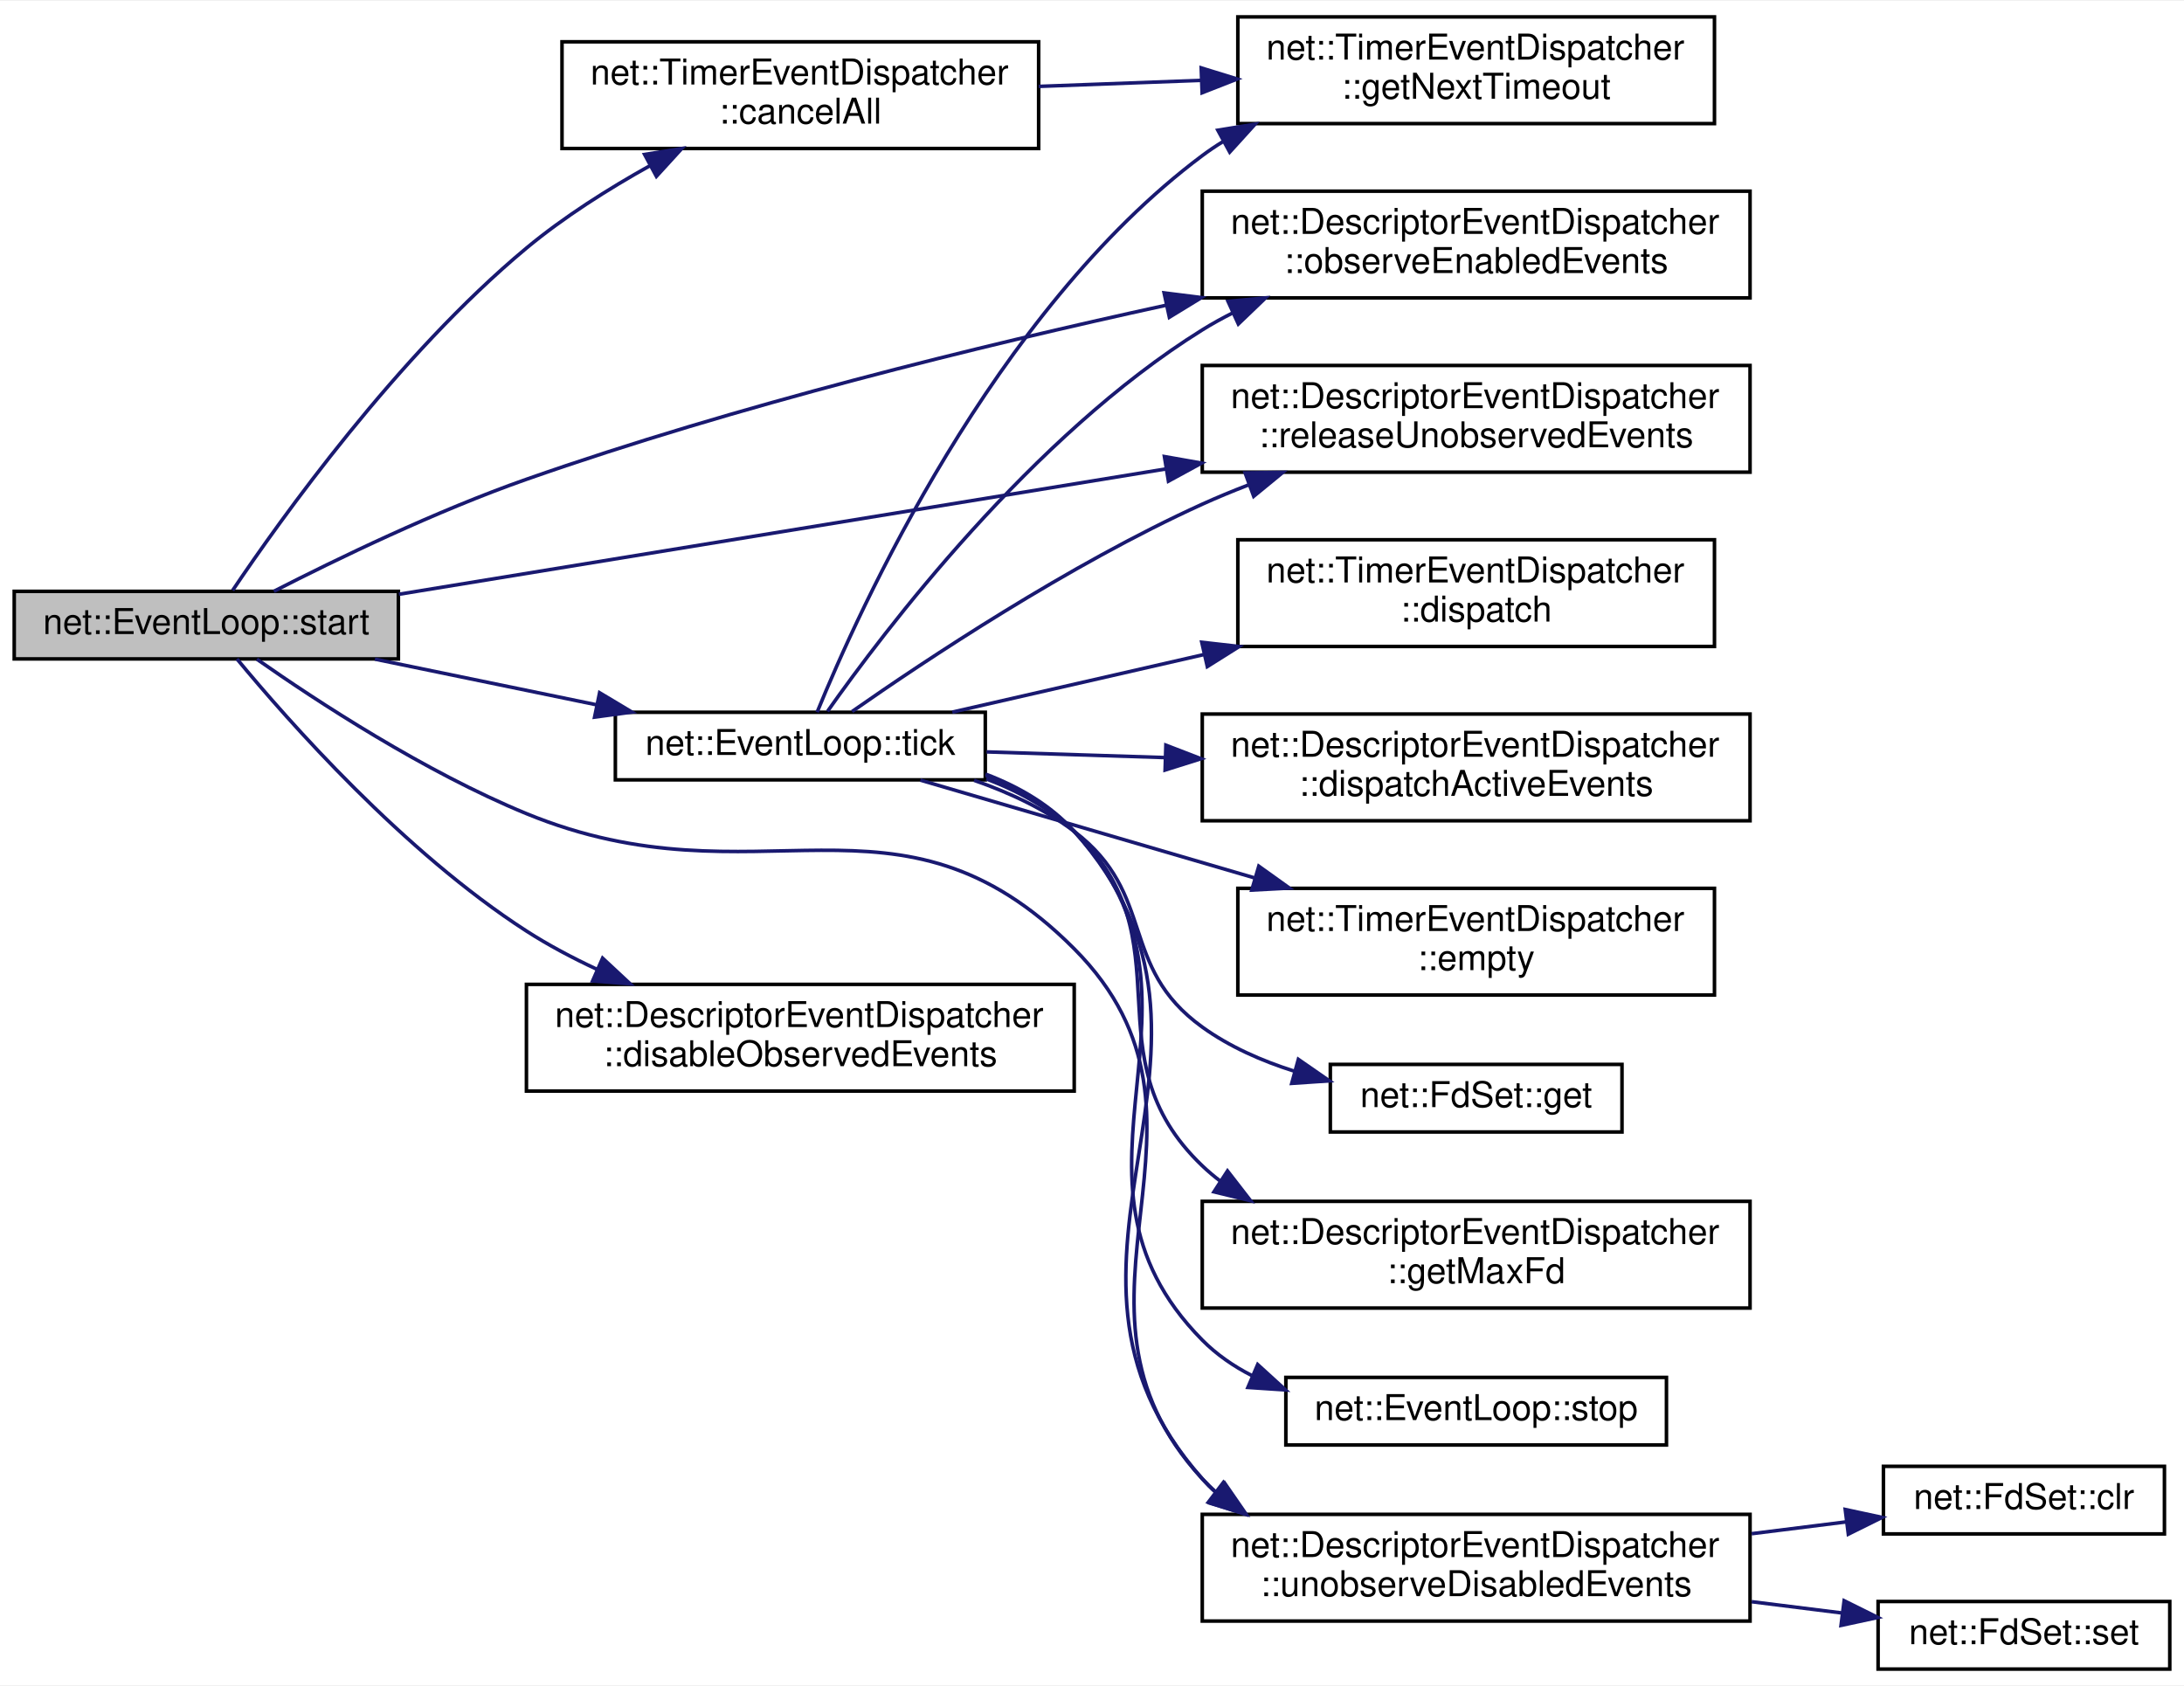
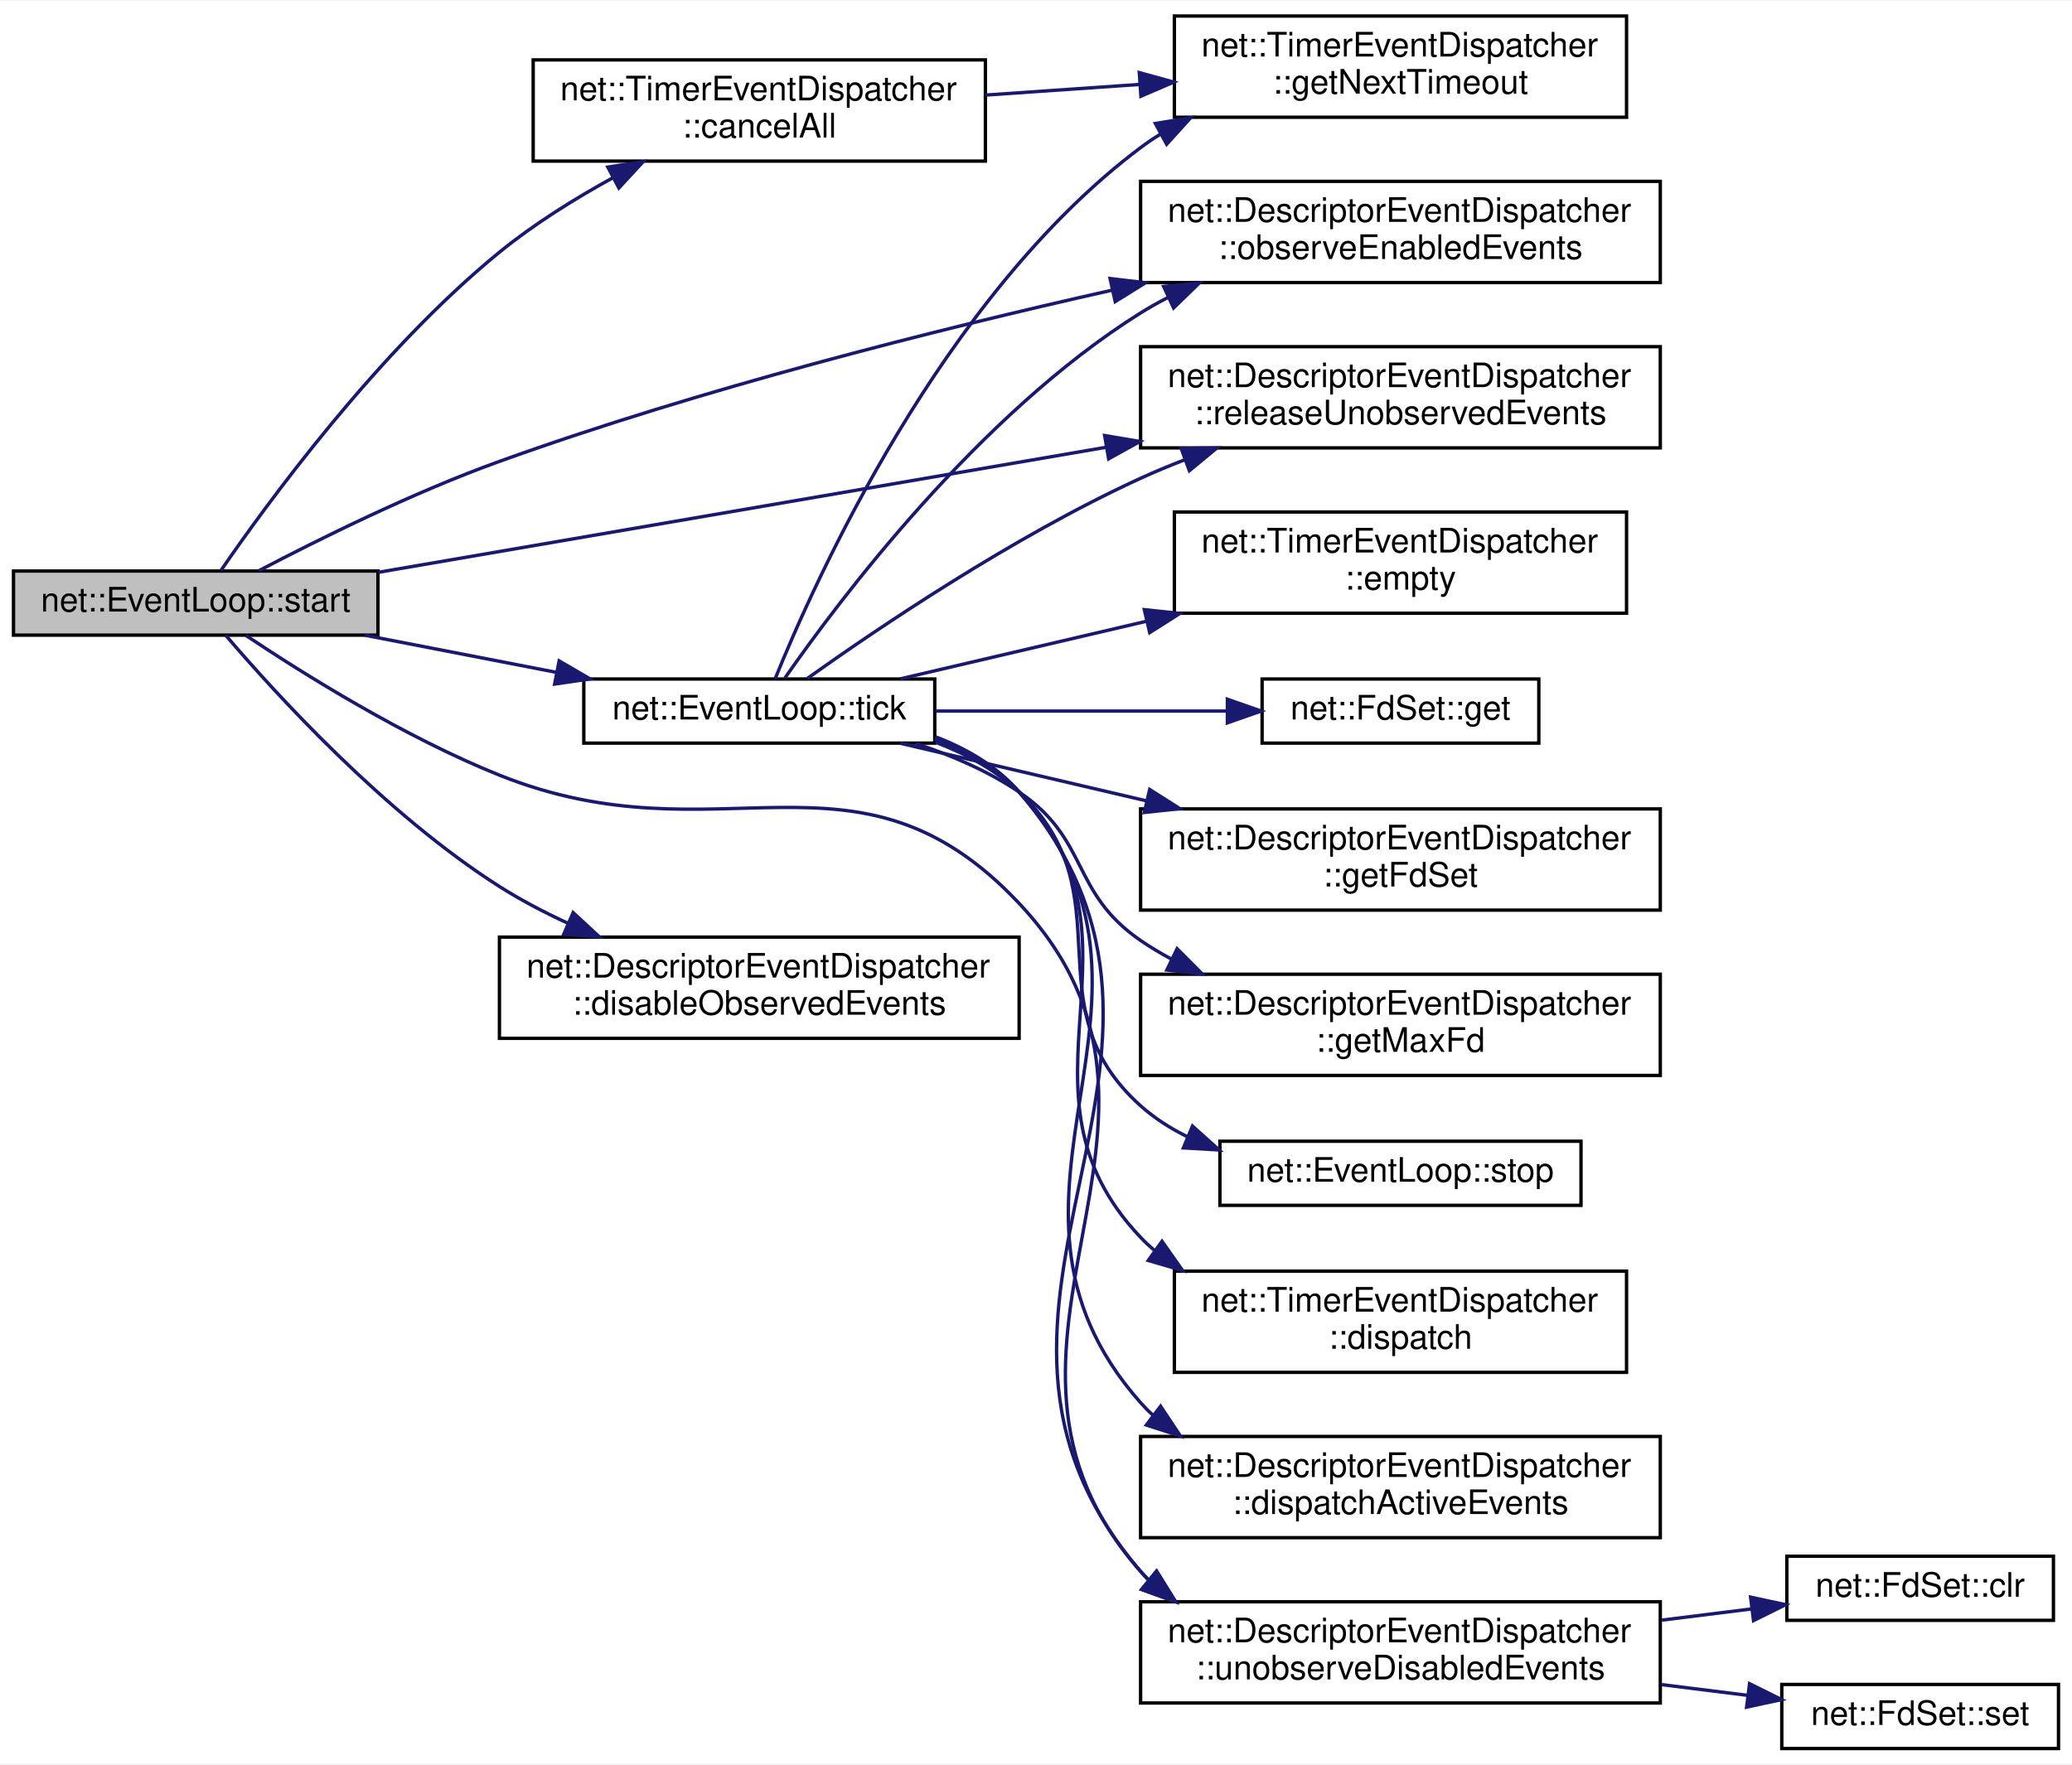
- <svg xmlns="http://www.w3.org/2000/svg" xmlns:xlink="http://www.w3.org/1999/xlink" width="614pt" height="474pt" viewBox="0.00 0.00 614.00 473.50">
-   <g id="graph0" class="graph" transform="scale(1 1) rotate(0) translate(4 469.5)">
-     <polygon fill="white" stroke="transparent" points="-4,4 -4,-469.5 610,-469.5 610,4 -4,4" />
+ <svg xmlns="http://www.w3.org/2000/svg" xmlns:xlink="http://www.w3.org/1999/xlink" width="614pt" height="523pt" viewBox="0.00 0.00 614.00 522.50">
+   <g id="graph0" class="graph" transform="scale(1 1) rotate(0) translate(4 518.5)">
+     <polygon fill="white" stroke="transparent" points="-4,4 -4,-518.5 610,-518.5 610,4 -4,4" />
    <g id="node1" class="node">
      <g id="a_node1">
        <a xlink:title=" ">
-           <polygon fill="#bfbfbf" stroke="black" points="0,-284.5 0,-303.5 108,-303.5 108,-284.5 0,-284.5" />
-           <text text-anchor="middle" x="54" y="-291.5" font-family="Helvetica,sans-Serif" font-size="10.00">net::EventLoop::start</text>
+           <polygon fill="#bfbfbf" stroke="black" points="0,-330.5 0,-349.5 108,-349.5 108,-330.5 0,-330.5" />
+           <text text-anchor="middle" x="54" y="-337.5" font-family="Helvetica,sans-Serif" font-size="10.00">net::EventLoop::start</text>
        </a>
      </g>
    </g>
    <g id="node2" class="node">
      <g id="a_node2">
        <a xlink:href="classnet_1_1_timer_event_dispatcher.html#ab057c0a06962fe33146a1f8df9ac98b3" target="_top" xlink:title=" ">
-           <polygon fill="white" stroke="black" points="154,-428 154,-458 288,-458 288,-428 154,-428" />
-           <text text-anchor="start" x="162" y="-446" font-family="Helvetica,sans-Serif" font-size="10.00">net::TimerEventDispatcher</text>
-           <text text-anchor="middle" x="221" y="-435" font-family="Helvetica,sans-Serif" font-size="10.00">::cancelAll</text>
+           <polygon fill="white" stroke="black" points="154,-471 154,-501 288,-501 288,-471 154,-471" />
+           <text text-anchor="start" x="162" y="-489" font-family="Helvetica,sans-Serif" font-size="10.00">net::TimerEventDispatcher</text>
+           <text text-anchor="middle" x="221" y="-478" font-family="Helvetica,sans-Serif" font-size="10.00">::cancelAll</text>
        </a>
      </g>
    </g>
    <g id="edge1" class="edge">
-       <path fill="none" stroke="midnightblue" d="M61.41,-303.78C74.85,-323.75 107.79,-369.89 144,-400 154.5,-408.73 167.01,-416.64 178.83,-423.22" />
-       <polygon fill="midnightblue" stroke="midnightblue" points="177.22,-426.33 187.68,-427.99 180.54,-420.17 177.22,-426.33" />
+       <path fill="none" stroke="midnightblue" d="M61.43,-349.61C74.91,-369.24 107.9,-414.57 144,-444 154.14,-452.27 166.14,-459.76 177.58,-466.05" />
+       <polygon fill="midnightblue" stroke="midnightblue" points="176.11,-469.23 186.58,-470.82 179.39,-463.04 176.11,-469.23" />
    </g>
    <g id="node4" class="node">
      <g id="a_node4">
        <a xlink:href="classnet_1_1_descriptor_event_dispatcher.html#ac866144836a3587b9d0d888f429de326" target="_top" xlink:title=" ">
-           <polygon fill="white" stroke="black" points="144,-163 144,-193 298,-193 298,-163 144,-163" />
-           <text text-anchor="start" x="152" y="-181" font-family="Helvetica,sans-Serif" font-size="10.00">net::DescriptorEventDispatcher</text>
-           <text text-anchor="middle" x="221" y="-170" font-family="Helvetica,sans-Serif" font-size="10.00">::disableObservedEvents</text>
+           <polygon fill="white" stroke="black" points="144,-211 144,-241 298,-241 298,-211 144,-211" />
+           <text text-anchor="start" x="152" y="-229" font-family="Helvetica,sans-Serif" font-size="10.00">net::DescriptorEventDispatcher</text>
+           <text text-anchor="middle" x="221" y="-218" font-family="Helvetica,sans-Serif" font-size="10.00">::disableObservedEvents</text>
        </a>
      </g>
    </g>
    <g id="edge3" class="edge">
-       <path fill="none" stroke="midnightblue" d="M62.63,-284.48C76.94,-267.16 109.5,-230.22 144,-208 150.15,-204.04 156.91,-200.46 163.77,-197.26" />
-       <polygon fill="midnightblue" stroke="midnightblue" points="165.41,-200.37 173.16,-193.15 162.6,-193.96 165.41,-200.37" />
+       <path fill="none" stroke="midnightblue" d="M62.9,-330.45C77.41,-313.44 109.93,-277.66 144,-256 150.26,-252.02 157.12,-248.42 164.09,-245.2" />
+       <polygon fill="midnightblue" stroke="midnightblue" points="165.84,-248.26 173.61,-241.06 163.05,-241.84 165.84,-248.26" />
    </g>
    <g id="node5" class="node">
      <g id="a_node5">
        <a xlink:href="classnet_1_1_descriptor_event_dispatcher.html#a389e8216c85c6418b229102f7948a729" target="_top" xlink:title=" ">
-           <polygon fill="white" stroke="black" points="334,-386 334,-416 488,-416 488,-386 334,-386" />
-           <text text-anchor="start" x="342" y="-404" font-family="Helvetica,sans-Serif" font-size="10.00">net::DescriptorEventDispatcher</text>
-           <text text-anchor="middle" x="411" y="-393" font-family="Helvetica,sans-Serif" font-size="10.00">::observeEnabledEvents</text>
+           <polygon fill="white" stroke="black" points="334,-435 334,-465 488,-465 488,-435 334,-435" />
+           <text text-anchor="start" x="342" y="-453" font-family="Helvetica,sans-Serif" font-size="10.00">net::DescriptorEventDispatcher</text>
+           <text text-anchor="middle" x="411" y="-442" font-family="Helvetica,sans-Serif" font-size="10.00">::observeEnabledEvents</text>
        </a>
      </g>
    </g>
    <g id="edge4" class="edge">
-       <path fill="none" stroke="midnightblue" d="M72.99,-303.51C90.68,-312.57 118.64,-326.1 144,-335 202.84,-355.65 271.15,-372.45 323.81,-383.93" />
-       <polygon fill="midnightblue" stroke="midnightblue" points="323.27,-387.4 333.79,-386.09 324.75,-380.56 323.27,-387.4" />
+       <path fill="none" stroke="midnightblue" d="M72.64,-349.56C90.3,-358.82 118.44,-372.8 144,-382 203.41,-403.39 272.55,-420.85 325.45,-432.72" />
+       <polygon fill="midnightblue" stroke="midnightblue" points="324.95,-436.19 335.47,-434.95 326.47,-429.36 324.95,-436.19" />
    </g>
    <g id="node6" class="node">
      <g id="a_node6">
        <a xlink:href="classnet_1_1_descriptor_event_dispatcher.html#a4ccaef3f82c89e8651bef06c2900d3e0" target="_top" xlink:title=" ">
-           <polygon fill="white" stroke="black" points="334,-337 334,-367 488,-367 488,-337 334,-337" />
-           <text text-anchor="start" x="342" y="-355" font-family="Helvetica,sans-Serif" font-size="10.00">net::DescriptorEventDispatcher</text>
-           <text text-anchor="middle" x="411" y="-344" font-family="Helvetica,sans-Serif" font-size="10.00">::releaseUnobservedEvents</text>
+           <polygon fill="white" stroke="black" points="334,-386 334,-416 488,-416 488,-386 334,-386" />
+           <text text-anchor="start" x="342" y="-404" font-family="Helvetica,sans-Serif" font-size="10.00">net::DescriptorEventDispatcher</text>
+           <text text-anchor="middle" x="411" y="-393" font-family="Helvetica,sans-Serif" font-size="10.00">::releaseUnobservedEvents</text>
        </a>
      </g>
    </g>
    <g id="edge5" class="edge">
-       <path fill="none" stroke="midnightblue" d="M108.15,-302.68C165.09,-311.99 256.34,-326.9 323.63,-337.89" />
-       <polygon fill="midnightblue" stroke="midnightblue" points="323.36,-341.39 333.79,-339.55 324.49,-334.48 323.36,-341.39" />
+       <path fill="none" stroke="midnightblue" d="M108.15,-349.13C165.09,-358.92 256.34,-374.6 323.63,-386.16" />
+       <polygon fill="midnightblue" stroke="midnightblue" points="323.34,-389.66 333.79,-387.9 324.53,-382.76 323.34,-389.66" />
    </g>
    <g id="node7" class="node">
      <g id="a_node7">
        <a xlink:href="classnet_1_1_event_loop.html#af391b0a968b89c98ae4c9c78449cd0d6" target="_top" xlink:title=" ">
-           <polygon fill="white" stroke="black" points="169,-250.5 169,-269.5 273,-269.5 273,-250.5 169,-250.5" />
-           <text text-anchor="middle" x="221" y="-257.5" font-family="Helvetica,sans-Serif" font-size="10.00">net::EventLoop::tick</text>
+           <polygon fill="white" stroke="black" points="169,-298.5 169,-317.5 273,-317.5 273,-298.5 169,-298.5" />
+           <text text-anchor="middle" x="221" y="-305.5" font-family="Helvetica,sans-Serif" font-size="10.00">net::EventLoop::tick</text>
        </a>
      </g>
    </g>
    <g id="edge6" class="edge">
-       <path fill="none" stroke="midnightblue" d="M101.4,-284.44C120.73,-280.46 143.34,-275.8 163.62,-271.62" />
-       <polygon fill="midnightblue" stroke="midnightblue" points="164.57,-274.99 173.66,-269.55 163.16,-268.14 164.57,-274.99" />
-     </g>
-     <g id="node14" class="node">
-       <g id="a_node14">
+       <path fill="none" stroke="midnightblue" d="M104.06,-330.49C121.93,-327.02 142.33,-323.06 160.98,-319.45" />
+       <polygon fill="midnightblue" stroke="midnightblue" points="161.69,-322.87 170.85,-317.53 160.36,-316 161.69,-322.87" />
+     </g>
+     <g id="node15" class="node">
+       <g id="a_node15">
        <a xlink:href="classnet_1_1_descriptor_event_dispatcher.html#a785c063c3aa24c4daf273661e01976d6" target="_top" xlink:title=" ">
          <polygon fill="white" stroke="black" points="334,-14 334,-44 488,-44 488,-14 334,-14" />
          <text text-anchor="start" x="342" y="-32" font-family="Helvetica,sans-Serif" font-size="10.00">net::DescriptorEventDispatcher</text>
          <text text-anchor="middle" x="411" y="-21" font-family="Helvetica,sans-Serif" font-size="10.00">::unobserveDisabledEvents</text>
        </a>
      </g>
    </g>
-     <g id="edge19" class="edge">
-       <path fill="none" stroke="midnightblue" d="M68.22,-284.42C85.05,-272.63 115.39,-252.75 144,-241 209.22,-214.23 248.27,-252.97 298,-203 346.06,-154.71 287.81,-104.08 334,-54 335.23,-52.67 336.53,-51.4 337.9,-50.21" />
-       <polygon fill="midnightblue" stroke="midnightblue" points="340.29,-52.79 346.31,-44.07 336.17,-47.14 340.29,-52.79" />
+     <g id="edge20" class="edge">
+       <path fill="none" stroke="midnightblue" d="M68.87,-330.41C85.87,-319.06 115.9,-300.26 144,-289 209.44,-262.78 249.72,-302.37 298,-251 359.25,-185.82 274.86,-120.1 334,-53 334.75,-52.14 335.54,-51.32 336.35,-50.52" />
+       <polygon fill="midnightblue" stroke="midnightblue" points="338.73,-53.1 344.34,-44.11 334.35,-47.64 338.73,-53.1" />
    </g>
    <g id="node3" class="node">
      <g id="a_node3">
        <a xlink:href="classnet_1_1_timer_event_dispatcher.html#abe13976ac74b218783f77a80f051baeb" target="_top" xlink:title=" ">
-           <polygon fill="white" stroke="black" points="344,-435 344,-465 478,-465 478,-435 344,-435" />
-           <text text-anchor="start" x="352" y="-453" font-family="Helvetica,sans-Serif" font-size="10.00">net::TimerEventDispatcher</text>
-           <text text-anchor="middle" x="411" y="-442" font-family="Helvetica,sans-Serif" font-size="10.00">::getNextTimeout</text>
+           <polygon fill="white" stroke="black" points="344,-484 344,-514 478,-514 478,-484 344,-484" />
+           <text text-anchor="start" x="352" y="-502" font-family="Helvetica,sans-Serif" font-size="10.00">net::TimerEventDispatcher</text>
+           <text text-anchor="middle" x="411" y="-491" font-family="Helvetica,sans-Serif" font-size="10.00">::getNextTimeout</text>
        </a>
      </g>
    </g>
    <g id="edge2" class="edge">
-       <path fill="none" stroke="midnightblue" d="M288.02,-445.46C302.72,-446.01 318.42,-446.59 333.5,-447.15" />
-       <polygon fill="midnightblue" stroke="midnightblue" points="333.7,-450.66 343.82,-447.54 333.96,-443.67 333.7,-450.66" />
-     </g>
-     <g id="edge12" class="edge">
-       <path fill="none" stroke="midnightblue" d="M225.72,-269.52C237.25,-297.8 275.23,-382.1 334,-426 335.85,-427.38 337.77,-428.68 339.77,-429.91" />
-       <polygon fill="midnightblue" stroke="midnightblue" points="338.38,-433.14 348.84,-434.83 341.72,-426.99 338.38,-433.14" />
+       <path fill="none" stroke="midnightblue" d="M288.02,-490.57C302.72,-491.58 318.42,-492.67 333.5,-493.71" />
+       <polygon fill="midnightblue" stroke="midnightblue" points="333.61,-497.23 343.82,-494.42 334.09,-490.24 333.61,-497.23" />
    </g>
    <g id="edge13" class="edge">
-       <path fill="none" stroke="midnightblue" d="M228.64,-269.75C244.33,-292.04 286.01,-347.14 334,-377 336.76,-378.72 339.66,-380.32 342.64,-381.82" />
-       <polygon fill="midnightblue" stroke="midnightblue" points="341.24,-385.03 351.79,-386 344.14,-378.66 341.24,-385.03" />
+       <path fill="none" stroke="midnightblue" d="M225.7,-317.57C237.19,-346.02 275.05,-430.84 334,-475 335.84,-476.38 337.77,-477.69 339.76,-478.92" />
+       <polygon fill="midnightblue" stroke="midnightblue" points="338.37,-482.15 348.83,-483.85 341.72,-476 338.37,-482.15" />
    </g>
    <g id="edge14" class="edge">
-       <path fill="none" stroke="midnightblue" d="M235.55,-269.71C256.04,-284.04 296.5,-310.99 334,-328 338.15,-329.88 342.5,-331.68 346.91,-333.38" />
-       <polygon fill="midnightblue" stroke="midnightblue" points="346.05,-336.79 356.65,-336.94 348.46,-330.22 346.05,-336.79" />
+       <path fill="none" stroke="midnightblue" d="M228.62,-317.83C244.27,-340.33 285.86,-395.91 334,-426 336.61,-427.63 339.35,-429.17 342.16,-430.6" />
+       <polygon fill="midnightblue" stroke="midnightblue" points="340.83,-433.84 351.38,-434.86 343.77,-427.48 340.83,-433.84" />
+     </g>
+     <g id="edge15" class="edge">
+       <path fill="none" stroke="midnightblue" d="M235.19,-317.63C255.54,-332.13 296.2,-359.71 334,-377 338.15,-378.9 342.48,-380.7 346.9,-382.41" />
+       <polygon fill="midnightblue" stroke="midnightblue" points="346.03,-385.82 356.63,-385.99 348.45,-379.25 346.03,-385.82" />
    </g>
    <g id="node8" class="node">
      <g id="a_node8">
        <a xlink:href="classnet_1_1_timer_event_dispatcher.html#aeb3ab46e344b2a94c6348b58c747d9c8" target="_top" xlink:title=" ">
-           <polygon fill="white" stroke="black" points="344,-288 344,-318 478,-318 478,-288 344,-288" />
-           <text text-anchor="start" x="352" y="-306" font-family="Helvetica,sans-Serif" font-size="10.00">net::TimerEventDispatcher</text>
-           <text text-anchor="middle" x="411" y="-295" font-family="Helvetica,sans-Serif" font-size="10.00">::dispatch</text>
+           <polygon fill="white" stroke="black" points="344,-112 344,-142 478,-142 478,-112 344,-112" />
+           <text text-anchor="start" x="352" y="-130" font-family="Helvetica,sans-Serif" font-size="10.00">net::TimerEventDispatcher</text>
+           <text text-anchor="middle" x="411" y="-119" font-family="Helvetica,sans-Serif" font-size="10.00">::dispatch</text>
        </a>
      </g>
    </g>
    <g id="edge7" class="edge">
-       <path fill="none" stroke="midnightblue" d="M263.72,-269.54C284.55,-274.31 310.38,-280.22 334.53,-285.74" />
-       <polygon fill="midnightblue" stroke="midnightblue" points="333.86,-289.18 344.39,-287.99 335.42,-282.35 333.86,-289.18" />
+       <path fill="none" stroke="midnightblue" d="M273.04,-299.61C282.31,-296.08 291.19,-291.08 298,-284 340.14,-240.16 292.12,-196.09 334,-152 335.25,-150.68 336.57,-149.44 337.95,-148.26" />
+       <polygon fill="midnightblue" stroke="midnightblue" points="340.34,-150.85 346.43,-142.19 336.26,-145.16 340.34,-150.85" />
    </g>
    <g id="node9" class="node">
      <g id="a_node9">
        <a xlink:href="classnet_1_1_descriptor_event_dispatcher.html#a3d4d0d9cabed29740fec8679d9d34722" target="_top" xlink:title=" ">
-           <polygon fill="white" stroke="black" points="334,-239 334,-269 488,-269 488,-239 334,-239" />
-           <text text-anchor="start" x="342" y="-257" font-family="Helvetica,sans-Serif" font-size="10.00">net::DescriptorEventDispatcher</text>
-           <text text-anchor="middle" x="411" y="-246" font-family="Helvetica,sans-Serif" font-size="10.00">::dispatchActiveEvents</text>
+           <polygon fill="white" stroke="black" points="334,-63 334,-93 488,-93 488,-63 334,-63" />
+           <text text-anchor="start" x="342" y="-81" font-family="Helvetica,sans-Serif" font-size="10.00">net::DescriptorEventDispatcher</text>
+           <text text-anchor="middle" x="411" y="-70" font-family="Helvetica,sans-Serif" font-size="10.00">::dispatchActiveEvents</text>
        </a>
      </g>
    </g>
    <g id="edge8" class="edge">
-       <path fill="none" stroke="midnightblue" d="M273.37,-258.36C288.91,-257.86 306.43,-257.31 323.6,-256.76" />
-       <polygon fill="midnightblue" stroke="midnightblue" points="323.77,-260.25 333.65,-256.44 323.55,-253.26 323.77,-260.25" />
+       <path fill="none" stroke="midnightblue" d="M273.04,-300.13C282.43,-296.56 291.35,-291.42 298,-284 352.73,-222.91 279.63,-164.41 334,-103 335.17,-101.68 336.41,-100.42 337.72,-99.24" />
+       <polygon fill="midnightblue" stroke="midnightblue" points="339.92,-101.96 345.78,-93.14 335.7,-96.38 339.92,-101.96" />
    </g>
    <g id="node10" class="node">
      <g id="a_node10">
        <a xlink:href="classnet_1_1_timer_event_dispatcher.html#ac567efc31026ba2cc249d882be0390ae" target="_top" xlink:title=" ">
-           <polygon fill="white" stroke="black" points="344,-190 344,-220 478,-220 478,-190 344,-190" />
-           <text text-anchor="start" x="352" y="-208" font-family="Helvetica,sans-Serif" font-size="10.00">net::TimerEventDispatcher</text>
-           <text text-anchor="middle" x="411" y="-197" font-family="Helvetica,sans-Serif" font-size="10.00">::empty</text>
+           <polygon fill="white" stroke="black" points="344,-337 344,-367 478,-367 478,-337 344,-337" />
+           <text text-anchor="start" x="352" y="-355" font-family="Helvetica,sans-Serif" font-size="10.00">net::TimerEventDispatcher</text>
+           <text text-anchor="middle" x="411" y="-344" font-family="Helvetica,sans-Serif" font-size="10.00">::empty</text>
        </a>
      </g>
    </g>
    <g id="edge9" class="edge">
-       <path fill="none" stroke="midnightblue" d="M254.75,-250.42C280.57,-242.87 317.31,-232.12 348.57,-222.97" />
-       <polygon fill="midnightblue" stroke="midnightblue" points="349.89,-226.23 358.5,-220.07 347.92,-219.51 349.89,-226.23" />
+       <path fill="none" stroke="midnightblue" d="M262.79,-317.55C284.15,-322.55 310.97,-328.82 335.84,-334.64" />
+       <polygon fill="midnightblue" stroke="midnightblue" points="335.1,-338.06 345.63,-336.93 336.69,-331.25 335.1,-338.06" />
    </g>
    <g id="node11" class="node">
      <g id="a_node11">
        <a xlink:href="classnet_1_1_fd_set.html#a6522cb79575ddf3dc7fde777d767594f" target="_top" xlink:title=" ">
-           <polygon fill="white" stroke="black" points="370,-151.5 370,-170.5 452,-170.5 452,-151.5 370,-151.5" />
-           <text text-anchor="middle" x="411" y="-158.5" font-family="Helvetica,sans-Serif" font-size="10.00">net::FdSet::get</text>
+           <polygon fill="white" stroke="black" points="370,-298.5 370,-317.5 452,-317.5 452,-298.5 370,-298.5" />
+           <text text-anchor="middle" x="411" y="-305.5" font-family="Helvetica,sans-Serif" font-size="10.00">net::FdSet::get</text>
        </a>
      </g>
    </g>
    <g id="edge10" class="edge">
-       <path fill="none" stroke="midnightblue" d="M269.85,-250.37C279.78,-246.92 289.73,-242.27 298,-236 321.28,-218.35 310.3,-198.08 334,-181 341.64,-175.49 350.69,-171.5 359.83,-168.61" />
-       <polygon fill="midnightblue" stroke="midnightblue" points="361.01,-171.92 369.72,-165.88 359.15,-165.17 361.01,-171.92" />
+       <path fill="none" stroke="midnightblue" d="M273.37,-308C300.15,-308 332.78,-308 359.44,-308" />
+       <polygon fill="midnightblue" stroke="midnightblue" points="359.71,-311.5 369.71,-308 359.71,-304.5 359.71,-311.5" />
    </g>
    <g id="node12" class="node">
      <g id="a_node12">
-         <a xlink:href="classnet_1_1_descriptor_event_dispatcher.html#a8656ed71487795fc862d2fd0ea190d16" target="_top" xlink:title=" ">
-           <polygon fill="white" stroke="black" points="334,-102 334,-132 488,-132 488,-102 334,-102" />
-           <text text-anchor="start" x="342" y="-120" font-family="Helvetica,sans-Serif" font-size="10.00">net::DescriptorEventDispatcher</text>
-           <text text-anchor="middle" x="411" y="-109" font-family="Helvetica,sans-Serif" font-size="10.00">::getMaxFd</text>
+         <a xlink:href="classnet_1_1_descriptor_event_dispatcher.html#afe25ead0e4bc36a6ff44be5838eb573d" target="_top" xlink:title=" ">
+           <polygon fill="white" stroke="black" points="334,-249 334,-279 488,-279 488,-249 334,-249" />
+           <text text-anchor="start" x="342" y="-267" font-family="Helvetica,sans-Serif" font-size="10.00">net::DescriptorEventDispatcher</text>
+           <text text-anchor="middle" x="411" y="-256" font-family="Helvetica,sans-Serif" font-size="10.00">::getFdSet</text>
        </a>
      </g>
    </g>
    <g id="edge11" class="edge">
-       <path fill="none" stroke="midnightblue" d="M273.29,-250.77C282.33,-247.31 291.05,-242.55 298,-236 330.57,-205.33 301.62,-172.87 334,-142 335.63,-140.44 337.37,-138.98 339.18,-137.61" />
-       <polygon fill="midnightblue" stroke="midnightblue" points="341.09,-140.55 347.58,-132.17 337.28,-134.67 341.09,-140.55" />
+       <path fill="none" stroke="midnightblue" d="M262.79,-298.45C284.15,-293.45 310.97,-287.18 335.84,-281.36" />
+       <polygon fill="midnightblue" stroke="midnightblue" points="336.69,-284.75 345.63,-279.07 335.1,-277.94 336.69,-284.75" />
    </g>
    <g id="node13" class="node">
      <g id="a_node13">
+         <a xlink:href="classnet_1_1_descriptor_event_dispatcher.html#a8656ed71487795fc862d2fd0ea190d16" target="_top" xlink:title=" ">
+           <polygon fill="white" stroke="black" points="334,-200 334,-230 488,-230 488,-200 334,-200" />
+           <text text-anchor="start" x="342" y="-218" font-family="Helvetica,sans-Serif" font-size="10.00">net::DescriptorEventDispatcher</text>
+           <text text-anchor="middle" x="411" y="-207" font-family="Helvetica,sans-Serif" font-size="10.00">::getMaxFd</text>
+         </a>
+       </g>
+     </g>
+     <g id="edge12" class="edge">
+       <path fill="none" stroke="midnightblue" d="M267.38,-298.37C277.98,-294.88 288.84,-290.21 298,-284 318.92,-269.83 313.17,-254.3 334,-240 336.89,-238.01 339.96,-236.18 343.13,-234.48" />
+       <polygon fill="midnightblue" stroke="midnightblue" points="344.81,-237.55 352.29,-230.05 341.77,-231.25 344.81,-237.55" />
+     </g>
+     <g id="node14" class="node">
+       <g id="a_node14">
        <a xlink:href="classnet_1_1_event_loop.html#a9e6b6ee96dc68dd5ed0bfb28b2b29f6d" target="_top" xlink:title=" ">
-           <polygon fill="white" stroke="black" points="357.5,-63.5 357.5,-82.5 464.5,-82.5 464.5,-63.5 357.5,-63.5" />
-           <text text-anchor="middle" x="411" y="-70.5" font-family="Helvetica,sans-Serif" font-size="10.00">net::EventLoop::stop</text>
-         </a>
-       </g>
-     </g>
-     <g id="edge15" class="edge">
-       <path fill="none" stroke="midnightblue" d="M273.15,-251.72C282.42,-248.18 291.26,-243.15 298,-236 342.95,-188.3 287.91,-139.59 334,-93 338.02,-88.94 342.76,-85.67 347.87,-83.05" />
-       <polygon fill="midnightblue" stroke="midnightblue" points="349.58,-86.12 357.41,-78.98 346.83,-79.68 349.58,-86.12" />
+           <polygon fill="white" stroke="black" points="357.5,-161.5 357.5,-180.5 464.5,-180.5 464.5,-161.5 357.5,-161.5" />
+           <text text-anchor="middle" x="411" y="-168.5" font-family="Helvetica,sans-Serif" font-size="10.00">net::EventLoop::stop</text>
+         </a>
+       </g>
    </g>
    <g id="edge16" class="edge">
-       <path fill="none" stroke="midnightblue" d="M273.05,-252.13C282.44,-248.57 291.36,-243.42 298,-236 352.99,-174.56 279.37,-115.77 334,-54 335.17,-52.68 336.41,-51.42 337.72,-50.24" />
-       <polygon fill="midnightblue" stroke="midnightblue" points="339.92,-52.96 345.78,-44.13 335.69,-47.38 339.92,-52.96" />
-     </g>
-     <g id="node15" class="node">
-       <g id="a_node15">
+       <path fill="none" stroke="midnightblue" d="M273.27,-298.75C282.31,-295.29 291.04,-290.53 298,-284 330.32,-253.67 300.95,-220.54 334,-191 338.13,-187.31 342.87,-184.28 347.91,-181.81" />
+       <polygon fill="midnightblue" stroke="midnightblue" points="349.37,-184.99 357.25,-177.92 346.68,-178.53 349.37,-184.99" />
+     </g>
+     <g id="edge17" class="edge">
+       <path fill="none" stroke="midnightblue" d="M273.29,-300.34C282.66,-296.76 291.51,-291.56 298,-284 365.71,-205.19 266.29,-131.81 334,-53 334.74,-52.13 335.52,-51.3 336.32,-50.49" />
+       <polygon fill="midnightblue" stroke="midnightblue" points="338.71,-53.06 344.24,-44.02 334.28,-47.64 338.71,-53.06" />
+     </g>
+     <g id="node16" class="node">
+       <g id="a_node16">
        <a xlink:href="classnet_1_1_fd_set.html#ad16f1e07bc68aa16c271a858d7510b95" target="_top" xlink:title=" ">
          <polygon fill="white" stroke="black" points="525.5,-38.5 525.5,-57.5 604.5,-57.5 604.5,-38.5 525.5,-38.5" />
          <text text-anchor="middle" x="565" y="-45.5" font-family="Helvetica,sans-Serif" font-size="10.00">net::FdSet::clr</text>
        </a>
      </g>
    </g>
-     <g id="edge17" class="edge">
+     <g id="edge18" class="edge">
      <path fill="none" stroke="midnightblue" d="M488.45,-38.56C497.49,-39.69 506.52,-40.81 515.03,-41.88" />
      <polygon fill="midnightblue" stroke="midnightblue" points="514.76,-45.37 525.12,-43.14 515.63,-38.43 514.76,-45.37" />
    </g>
-     <g id="node16" class="node">
-       <g id="a_node16">
+     <g id="node17" class="node">
+       <g id="a_node17">
        <a xlink:href="classnet_1_1_fd_set.html#a602dbf99def6560bcc7a6bcb8384d549" target="_top" xlink:title=" ">
          <polygon fill="white" stroke="black" points="524,-0.5 524,-19.5 606,-19.5 606,-0.5 524,-0.5" />
          <text text-anchor="middle" x="565" y="-7.5" font-family="Helvetica,sans-Serif" font-size="10.00">net::FdSet::set</text>
        </a>
      </g>
    </g>
-     <g id="edge18" class="edge">
+     <g id="edge19" class="edge">
      <path fill="none" stroke="midnightblue" d="M488.45,-19.44C497.07,-18.37 505.7,-17.29 513.86,-16.27" />
      <polygon fill="midnightblue" stroke="midnightblue" points="514.45,-19.72 523.93,-15.01 513.58,-12.78 514.45,-19.72" />
    </g>
  </g>
</svg>
